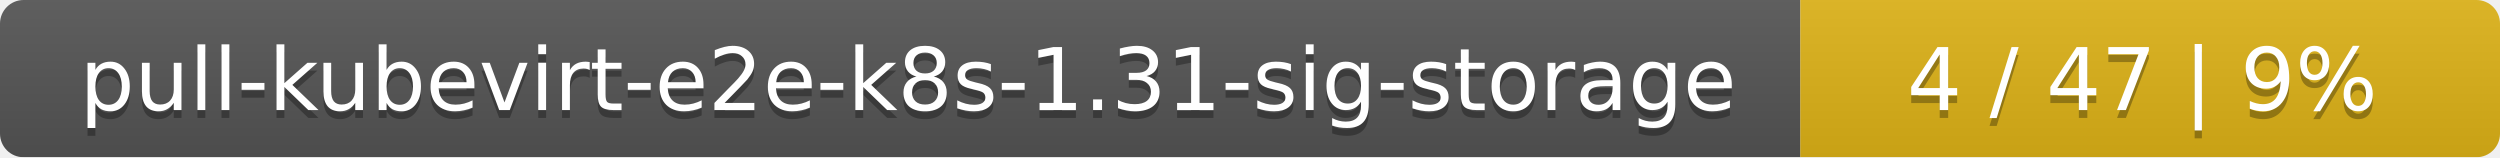
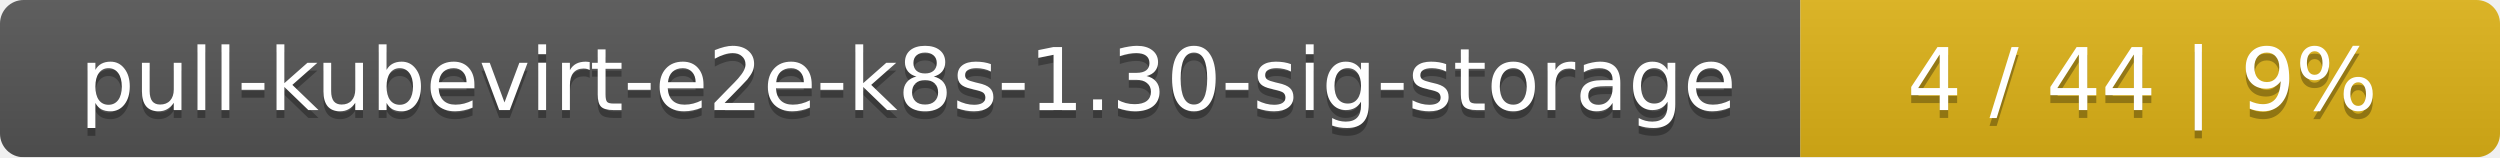
<svg xmlns="http://www.w3.org/2000/svg" width="318" height="20">
  <linearGradient id="smooth" x2="0" y2="100%">
    <stop offset="0" stop-color="#bbb" stop-opacity=".1" />
    <stop offset="1" stop-opacity=".1" />
  </linearGradient>
  <mask id="round">
    <rect width="318" height="20" rx="3" fill="#fff" />
  </mask>
  <g mask="url(#round)">
    <rect width="229" height="20" fill="#555" />
    <rect x="229" width="89" height="20" fill="#dfb317" />
    <rect width="318" height="20" fill="url(#smooth)" />
  </g>
  <g fill="#fff" text-anchor="middle" font-family="DejaVu Sans,Verdana,Geneva,sans-serif" font-size="11">
-     <text x="115.5" y="15" fill="#010101" fill-opacity=".3">pull-kubevirt-e2e-k8s-1.31-sig-storage</text>
-     <text x="115.5" y="14">pull-kubevirt-e2e-k8s-1.31-sig-storage</text>
-     <text x="272.5" y="15" fill="#010101" fill-opacity=".3">4 / 47    |    9%</text>
-     <text x="272.5" y="14">4 / 47    |    9%</text>
+     <text x="115.5" y="15" fill="#010101" fill-opacity=".3">pull-kubevirt-e2e-k8s-1.30-sig-storage</text>
+     <text x="115.5" y="14">pull-kubevirt-e2e-k8s-1.30-sig-storage</text>
+     <text x="272.5" y="15" fill="#010101" fill-opacity=".3">4 / 44    |    9%</text>
+     <text x="272.5" y="14">4 / 44    |    9%</text>
  </g>
</svg>
